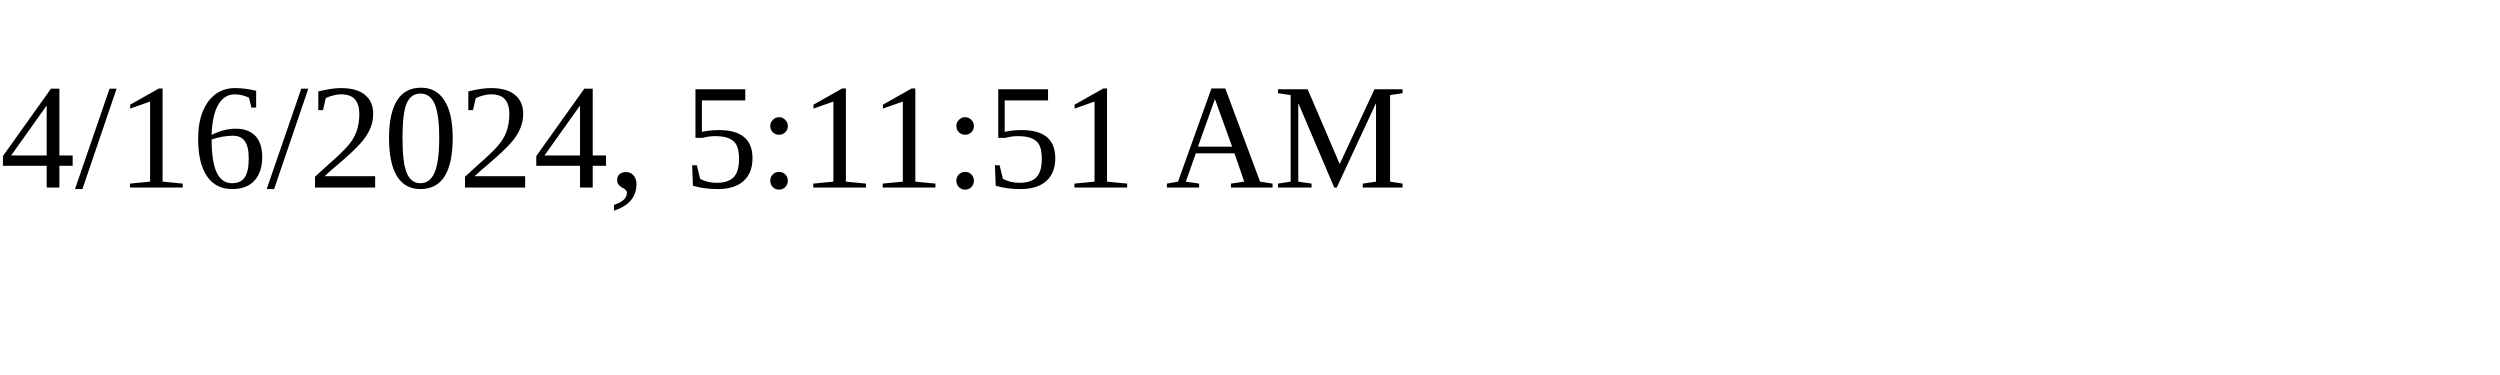
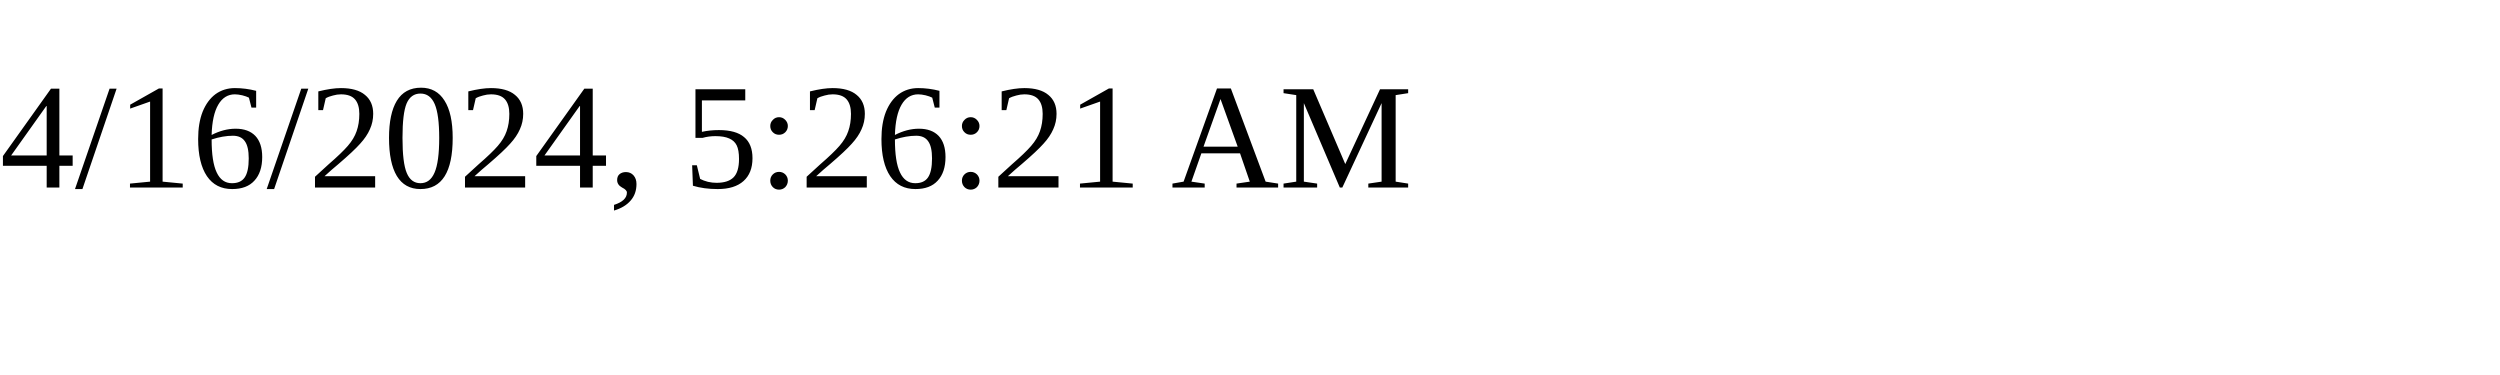
<svg xmlns="http://www.w3.org/2000/svg" height="30" width="200">
-   <text x="0" y="15">4/16/2024, 5:11:51 AM</text>
+   <text x="0" y="15">4/16/2024, 5:26:21 AM</text>
</svg>
